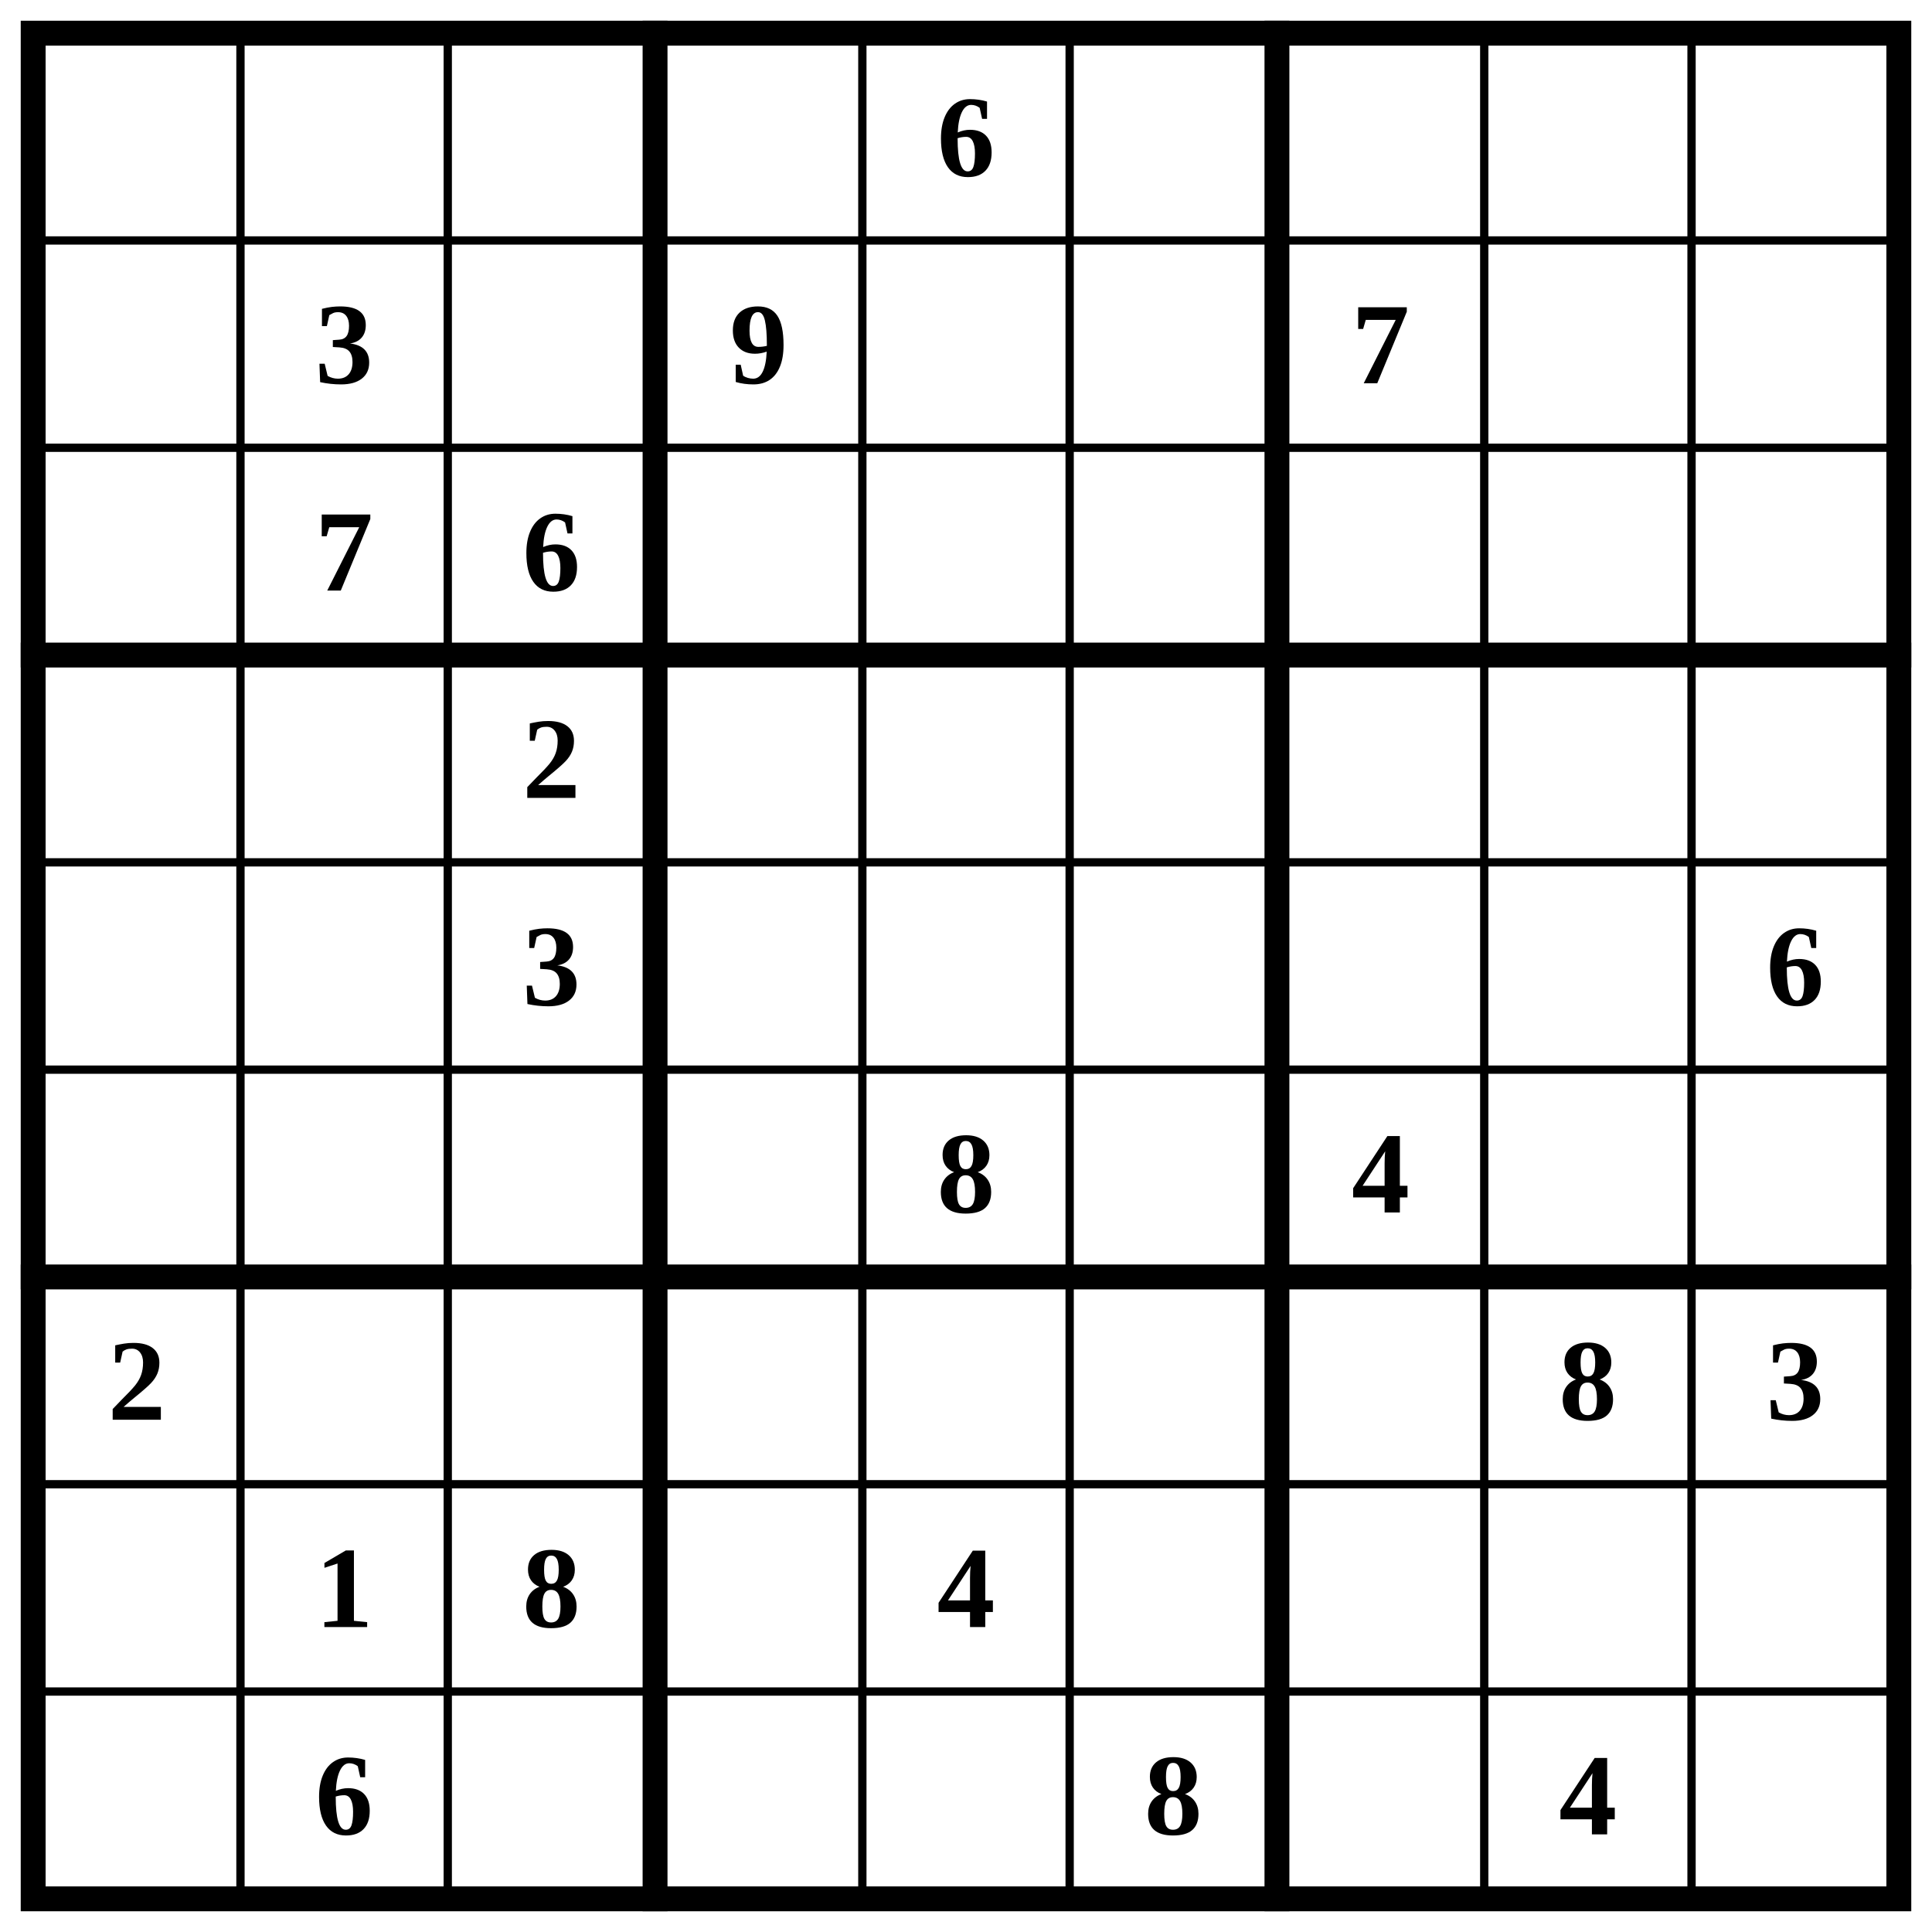
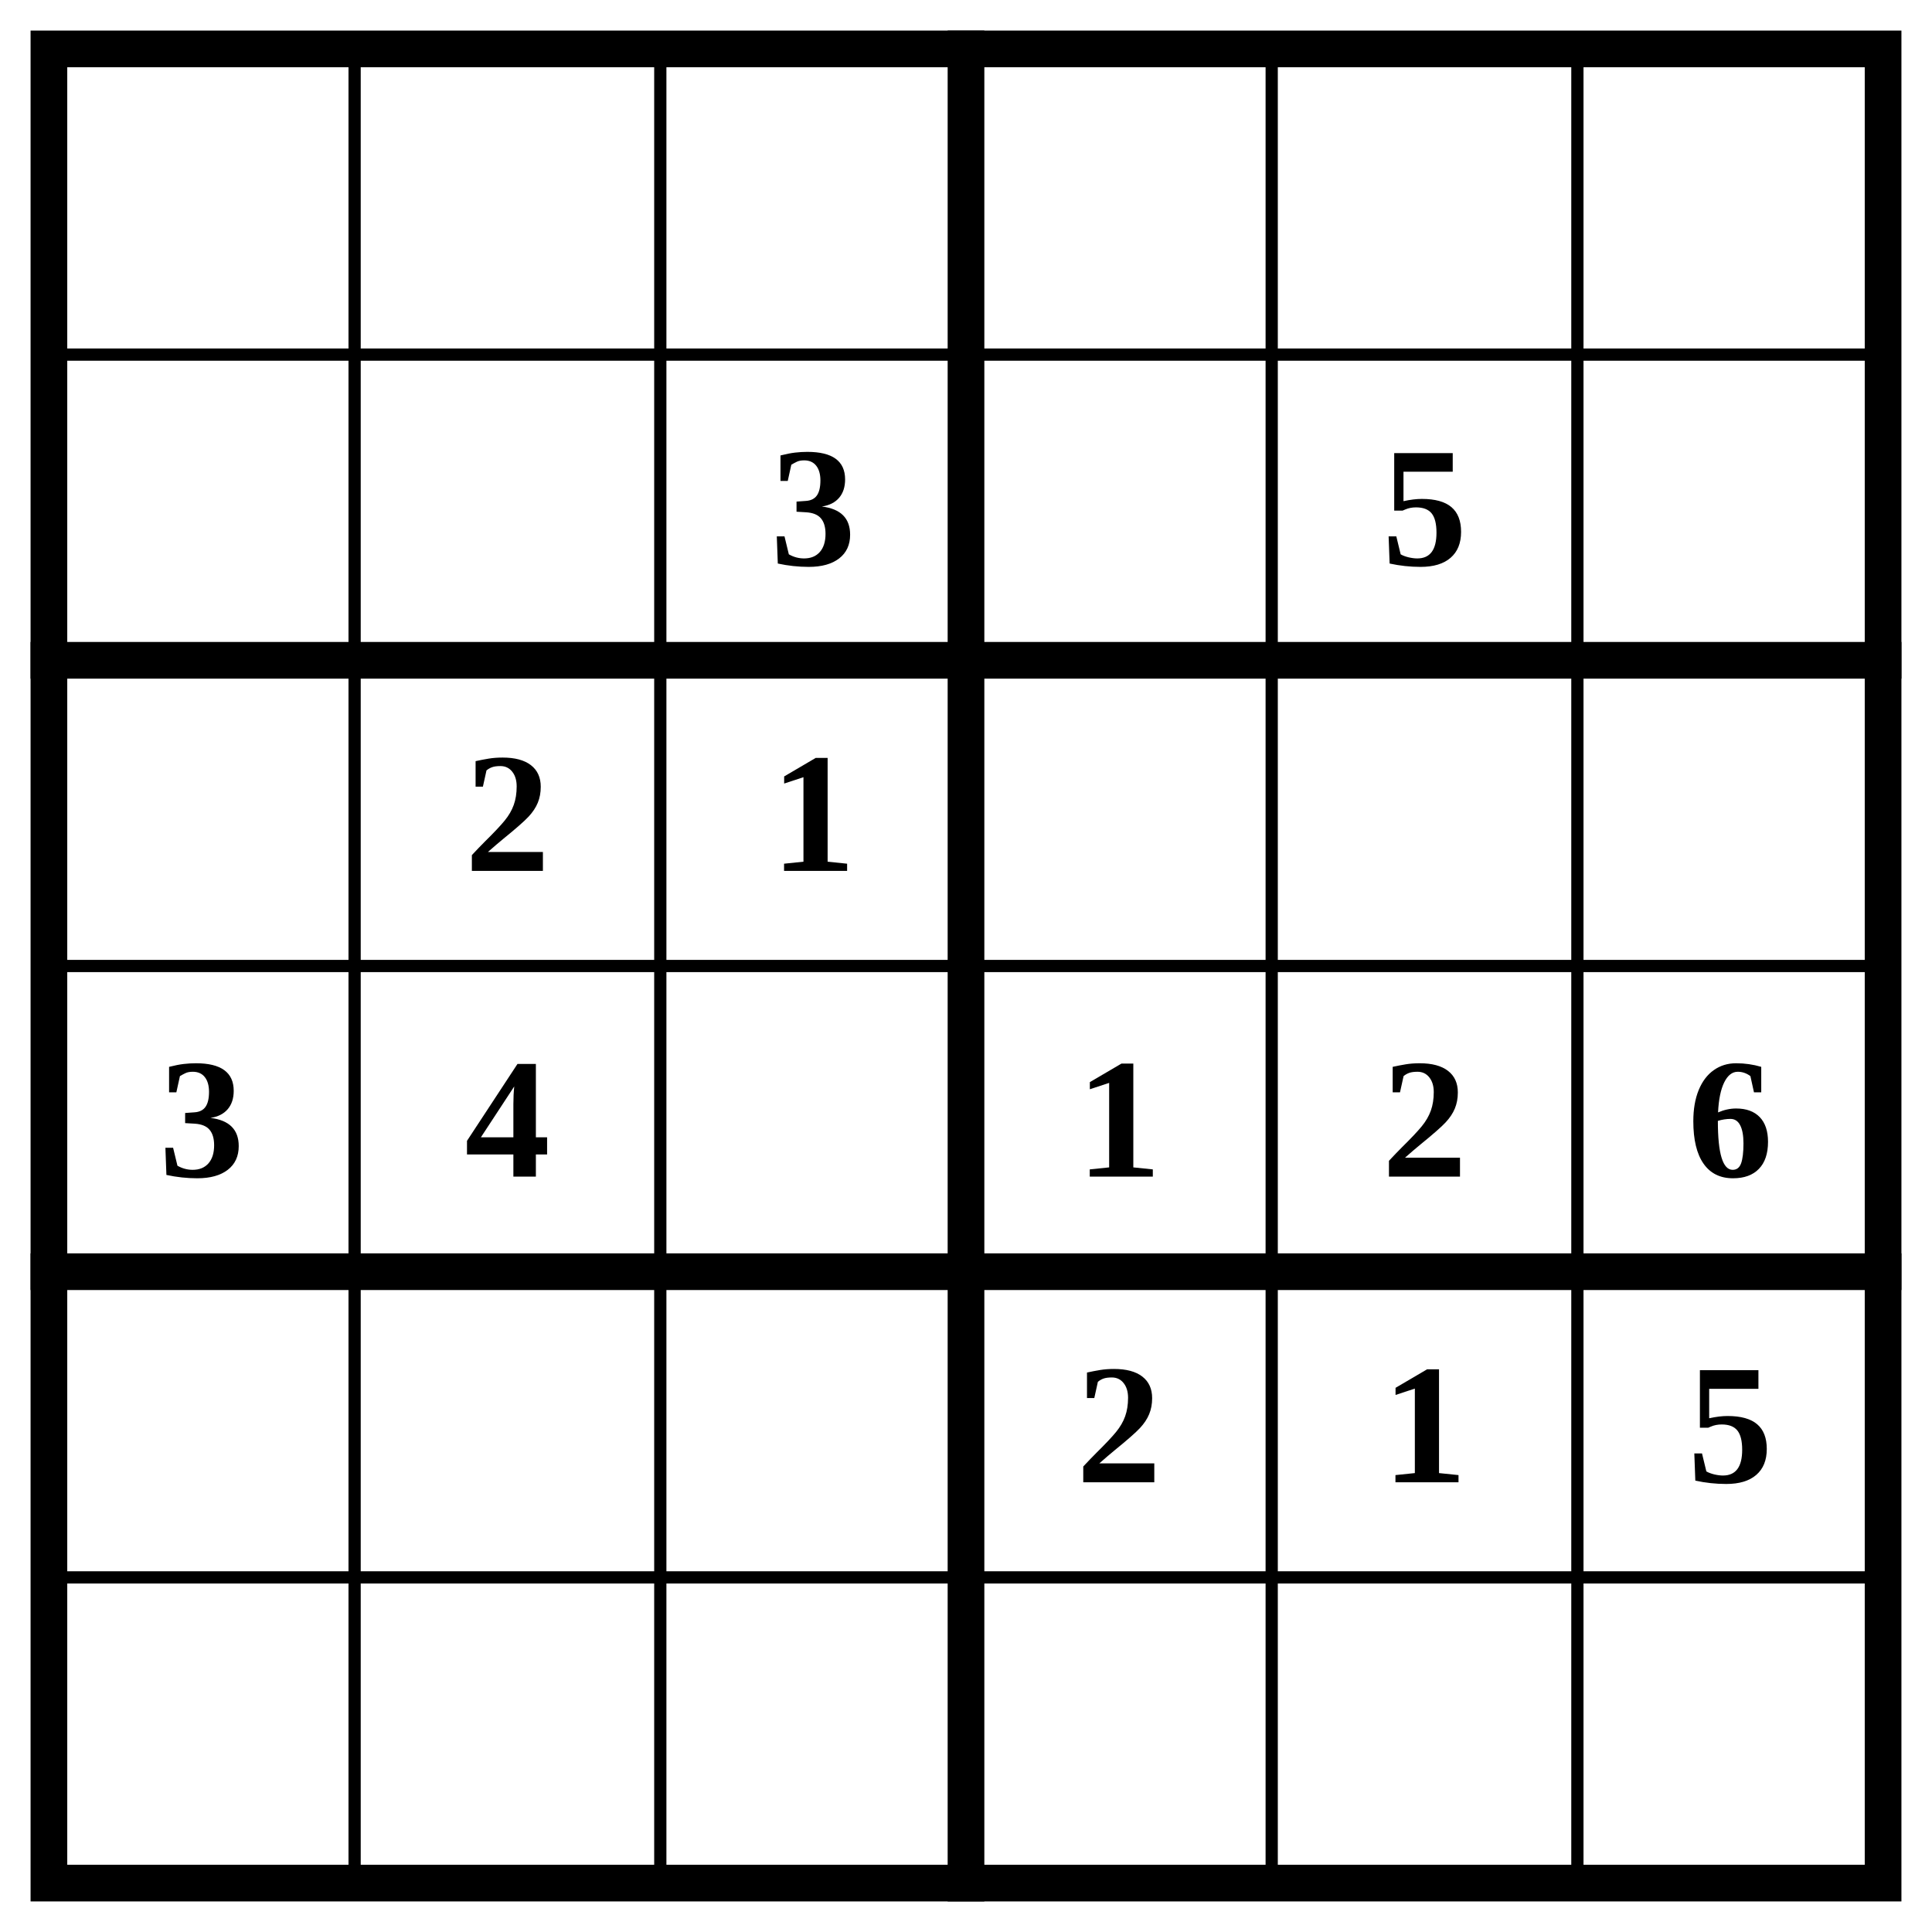
- <svg xmlns="http://www.w3.org/2000/svg" class="p" viewBox="0 0 932 932" preserveAspectRatio="xMidYMid meet" shape-rendering="geometricPrecision">
-   <path d="M16 116H916M16 216H916M16 416H916M16 516H916M16 716H916M16 816H916M116 16V916M216 16V916M416 16V916M516 16V916M716 16V916M816 16V916" fill="none" stroke="#000" stroke-width="4" stroke-linecap="square" />
-   <path d="M16 316H916M16 616H916M316 16V916M616 16V916" fill="none" stroke="#000" stroke-width="12" stroke-linecap="square" />
-   <rect x="16" y="16" width="900" height="900" fill="none" stroke="#000" stroke-width="12" />
+ <svg xmlns="http://www.w3.org/2000/svg" class="p" viewBox="0 0 632 632" preserveAspectRatio="xMidYMid meet" shape-rendering="geometricPrecision">
+   <path d="M16 116H616M16 316H616M16 516H616M116 16V616M216 16V616M416 16V616M516 16V616" fill="none" stroke="#000" stroke-width="4" stroke-linecap="square" />
+   <path d="M16 216H616M16 416H616M316 16V616" fill="none" stroke="#000" stroke-width="12" stroke-linecap="square" />
+   <rect x="16" y="16" width="600" height="600" fill="none" stroke="#000" stroke-width="12" />
  <g fill="#000" font-size="56" font-weight="700" text-anchor="middle" dominant-baseline="central">
-     <text x="466" y="66">6</text>
-     <text x="166" y="166">3</text>
-     <text x="366" y="166">9</text>
-     <text x="666" y="166">7</text>
-     <text x="166" y="266">7</text>
-     <text x="266" y="266">6</text>
-     <text x="266" y="366">2</text>
-     <text x="266" y="466">3</text>
-     <text x="866" y="466">6</text>
-     <text x="466" y="566">8</text>
-     <text x="666" y="566">4</text>
-     <text x="66" y="666">2</text>
-     <text x="766" y="666">8</text>
-     <text x="866" y="666">3</text>
-     <text x="166" y="766">1</text>
-     <text x="266" y="766">8</text>
-     <text x="466" y="766">4</text>
-     <text x="166" y="866">6</text>
-     <text x="566" y="866">8</text>
-     <text x="766" y="866">4</text>
+     <text x="266" y="166">3</text>
+     <text x="466" y="166">5</text>
+     <text x="166" y="266">2</text>
+     <text x="266" y="266">1</text>
+     <text x="66" y="366">3</text>
+     <text x="166" y="366">4</text>
+     <text x="366" y="366">1</text>
+     <text x="466" y="366">2</text>
+     <text x="566" y="366">6</text>
+     <text x="366" y="466">2</text>
+     <text x="466" y="466">1</text>
+     <text x="566" y="466">5</text>
  </g>
</svg>
